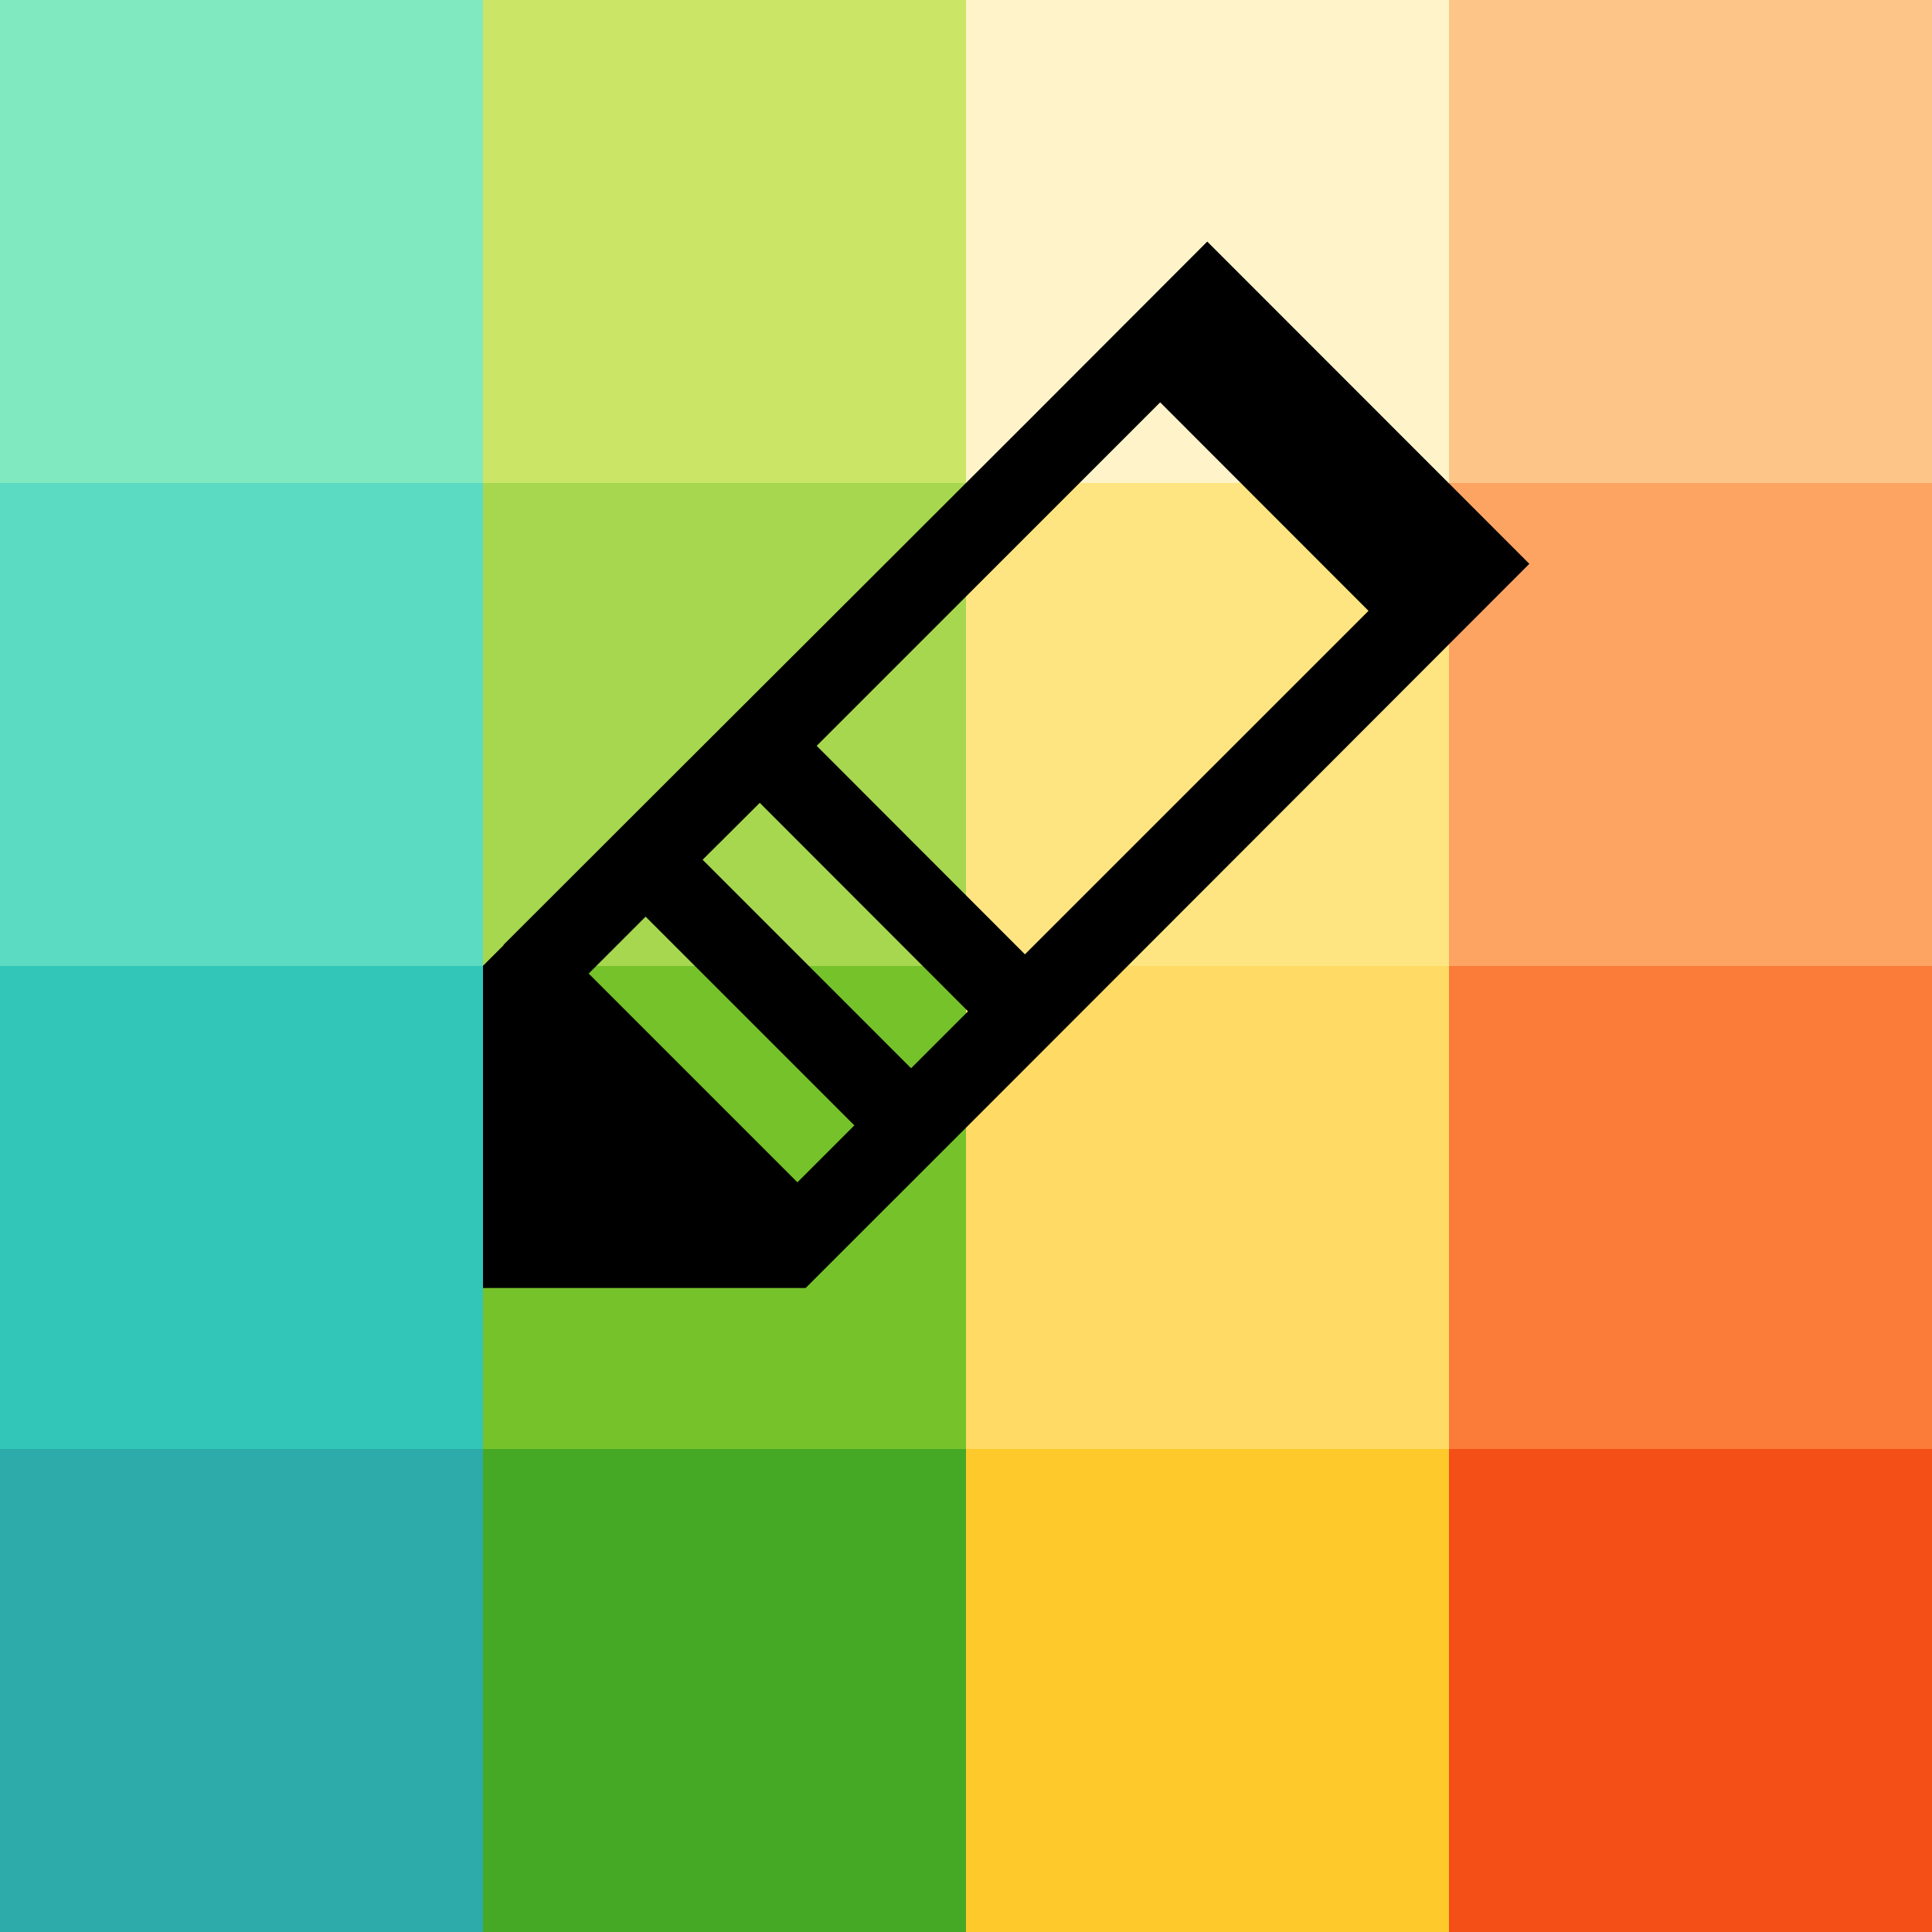
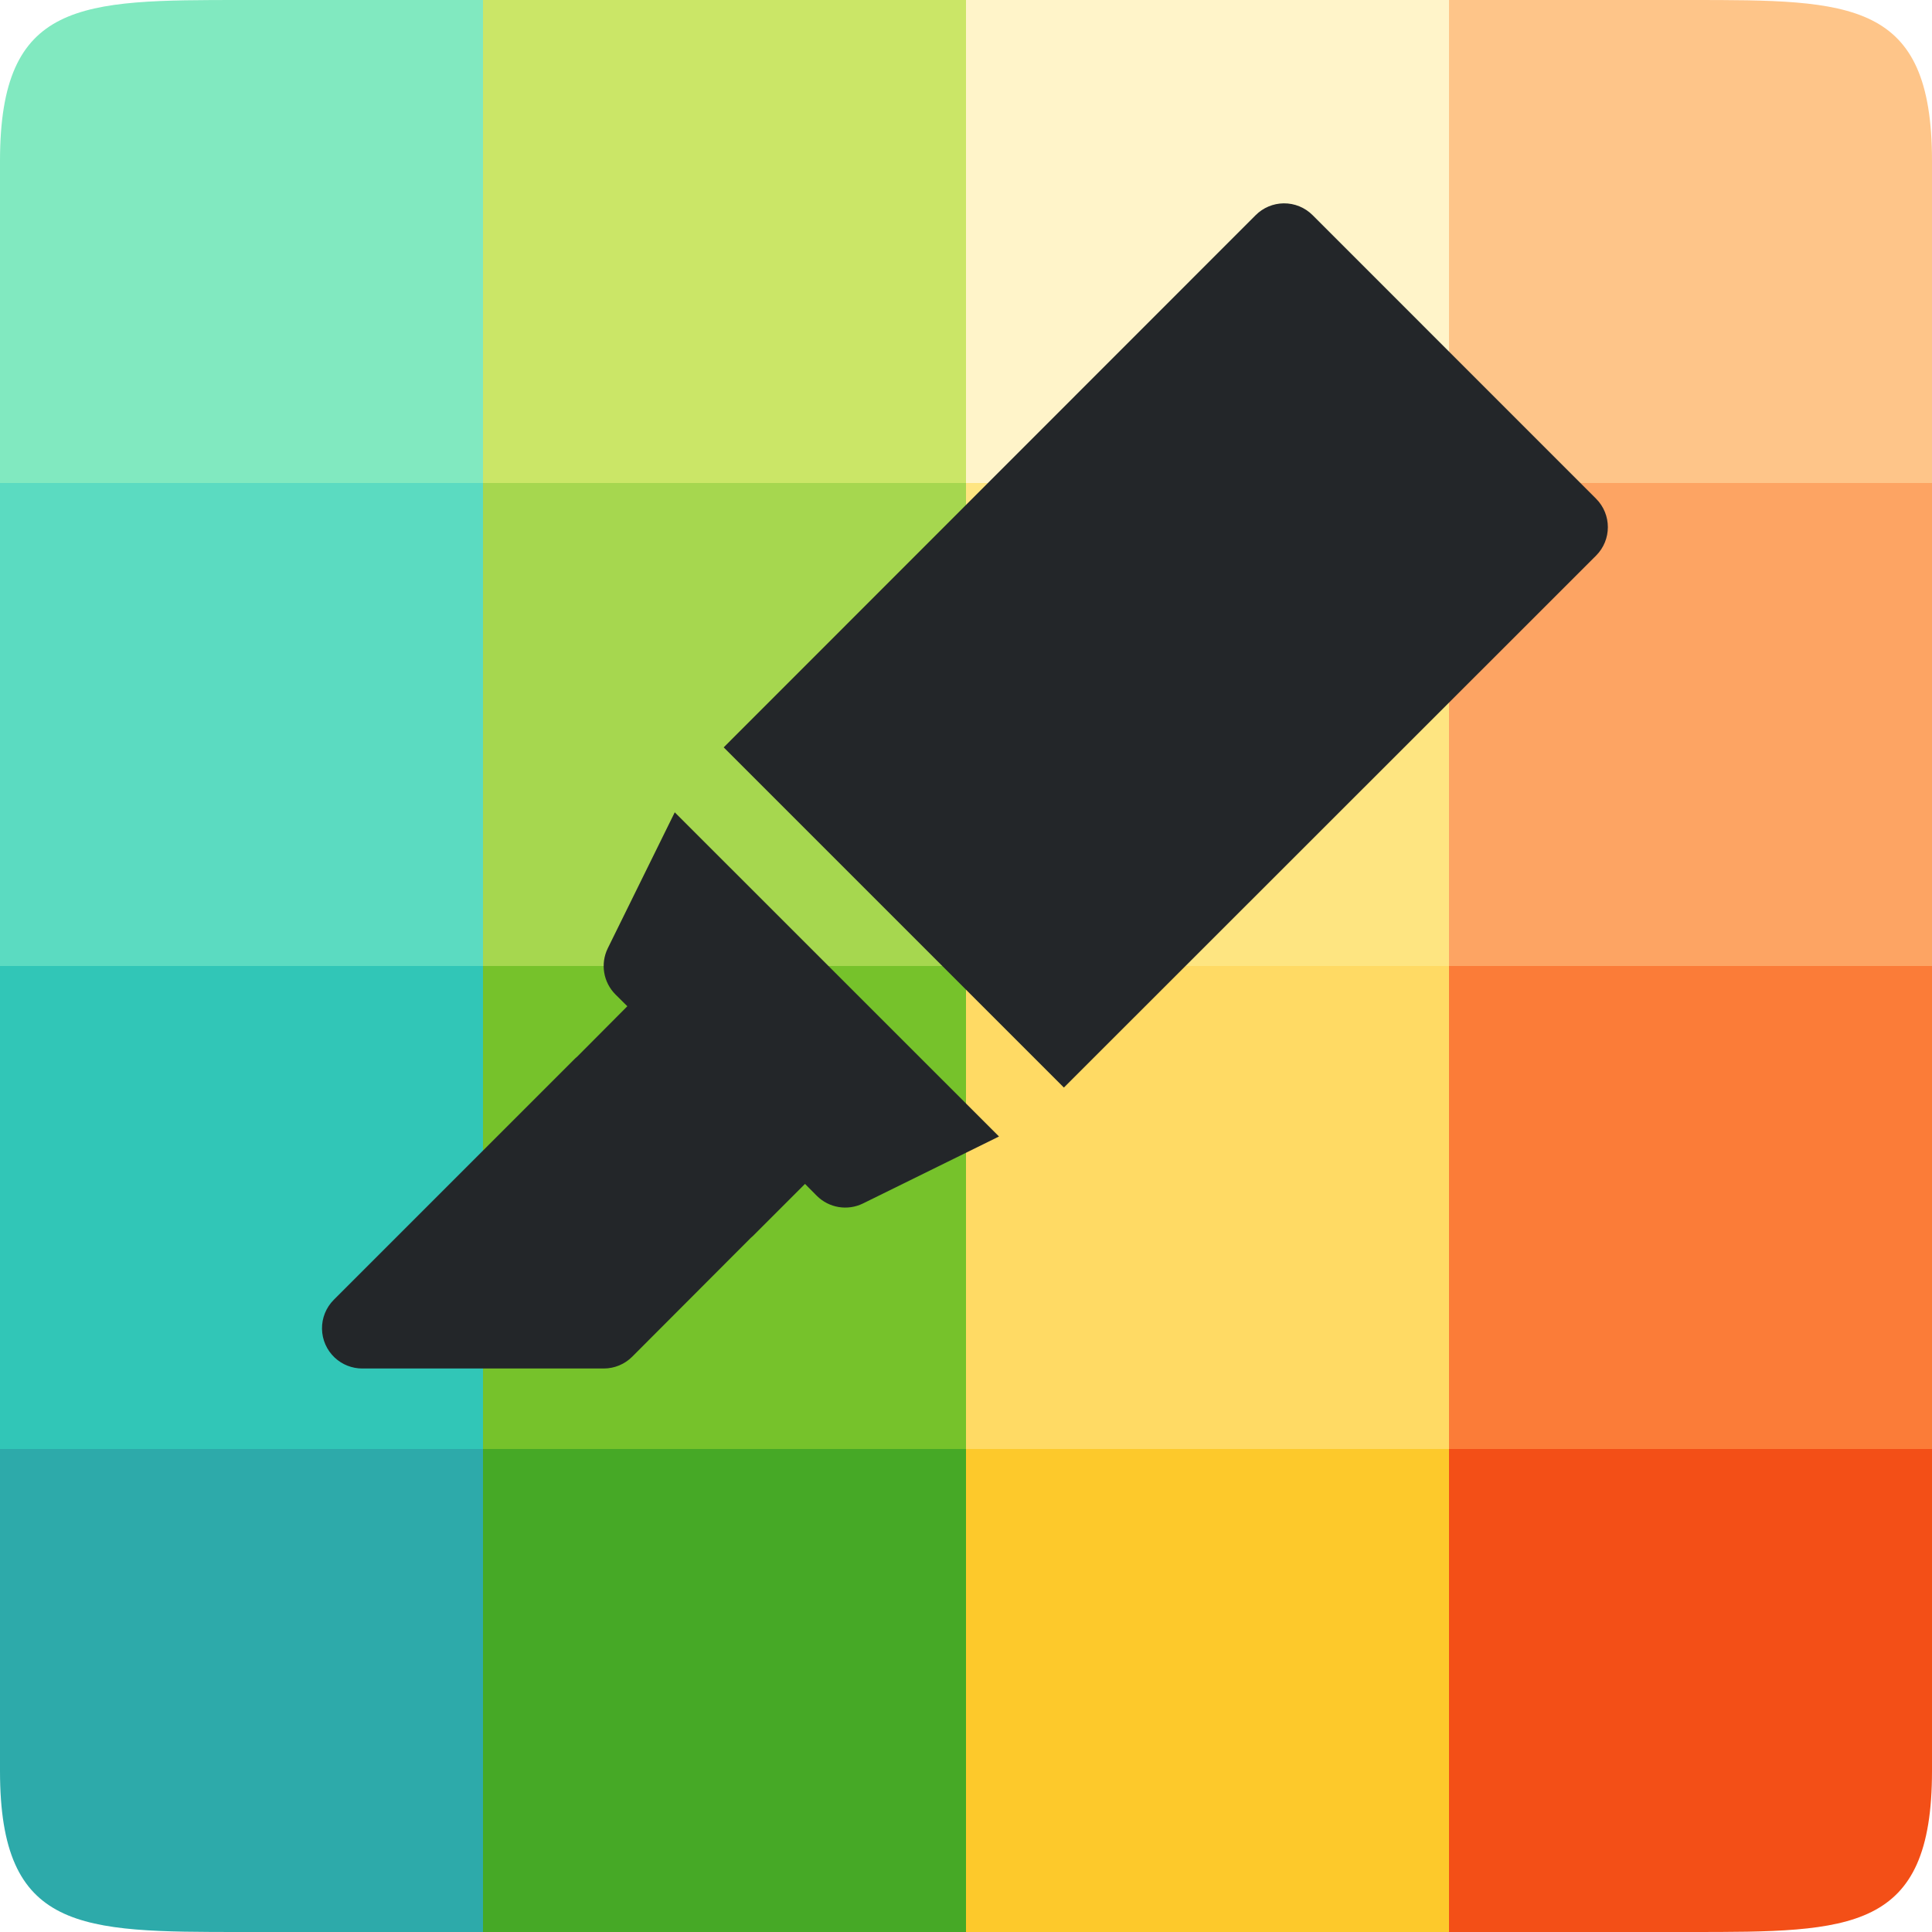
<svg xmlns="http://www.w3.org/2000/svg" viewBox="0 0 24 24">
-   <path fill="#2daaaa" d="M0 18h6v6H0z" />
+   <path d="M0 18v4c0 2 1 2 3 2h3v-6z" fill="#2daaaa" />
  <path fill="#46a926" d="M6 18h6v6H6z" />
  <path fill="#fdc92b" d="M12 18h6v6h-6z" />
-   <path fill="#f34f17" d="M18 18h6v6h-6z" />
+   <path d="M18 18v6h3c2 0 3 0 3-2v-4z" fill="#f34f17" />
  <path fill="#31c6b7" d="M0 12h6v6H0z" />
  <path fill="#76c22b" d="M6 12h6v6H6z" />
  <path fill="#ffda64" d="M12 12h6v6h-6z" />
  <path fill="#fb7c38" d="M18 12h6v6h-6z" />
  <path fill="#5bdbc1" d="M0 6h6v6H0z" />
  <path fill="#a6d74f" d="M6 6h6v6H6z" />
  <path fill="#fee581" d="M12 6h6v6h-6z" />
  <path fill="#fda463" d="M18 6h6v6h-6z" />
-   <path fill="#81e9c0" d="M0 0h6v6H0z" />
+   <path d="M3 0C1 0 0 0 0 2v4h6V0z" fill="#81e9c0" />
  <path fill="#cbe667" d="M6 0h6v6H6z" />
  <path fill="#fff4c9" d="M12 0h6v6h-6z" />
-   <path fill="#fec589" d="M18 0h6v6h-6z" />
-   <path d="M14.996 3.002c-2.911 2.92-5.832 5.826-8.742 8.736l.002.004-.25.25H6V16h4.008c2.905-2.902 6-6.003 8.99-8.996l-3.998-4zm-.584 1.996L17 7.588l-4.268 4.267-2.587-2.59zM9.438 9.973l2.587 2.59-.707.707-2.59-2.59c.238-.235.473-.471.71-.707zM8.02 11.387l2.59 2.59.004.002-.707.707-.004-.002-2.59-2.59z" />
+   <path d="M18 0v6h6V2c0-2-1-2-3-2z" fill="#fec589" />
+   <path style="line-height:normal;font-variant-ligatures:normal;font-variant-position:normal;font-variant-caps:normal;font-variant-numeric:normal;font-variant-alternates:normal;font-feature-settings:normal;text-indent:0;text-align:start;text-decoration-line:none;text-decoration-style:solid;text-decoration-color:#000;text-transform:none;text-orientation:mixed;white-space:normal;shape-padding:0;isolation:auto;mix-blend-mode:normal;solid-color:#000;solid-opacity:1" d="M4.158 16.865A.5.5 0 004.5 17h3a.5.5 0 00.353-.146l1.474-1.477a.5.5 0 00.026-.023l.647-.647.146.147a.5.5 0 00.574.096l1.69-.832-4.028-4.027-.832 1.689a.5.5 0 00.096.574l.147.146-.62.623a.5.5 0 00-.027.024l-3 3a.5.5 0 00.012.718zm9.058-3.355l6.611-6.608a.5.5 0 000-.707l-3.521-3.522a.5.5 0 00-.36-.147.5.5 0 00-.348.147L8.99 9.284z" color="#000" font-weight="400" font-family="sans-serif" overflow="visible" fill="#232629" />
</svg>
